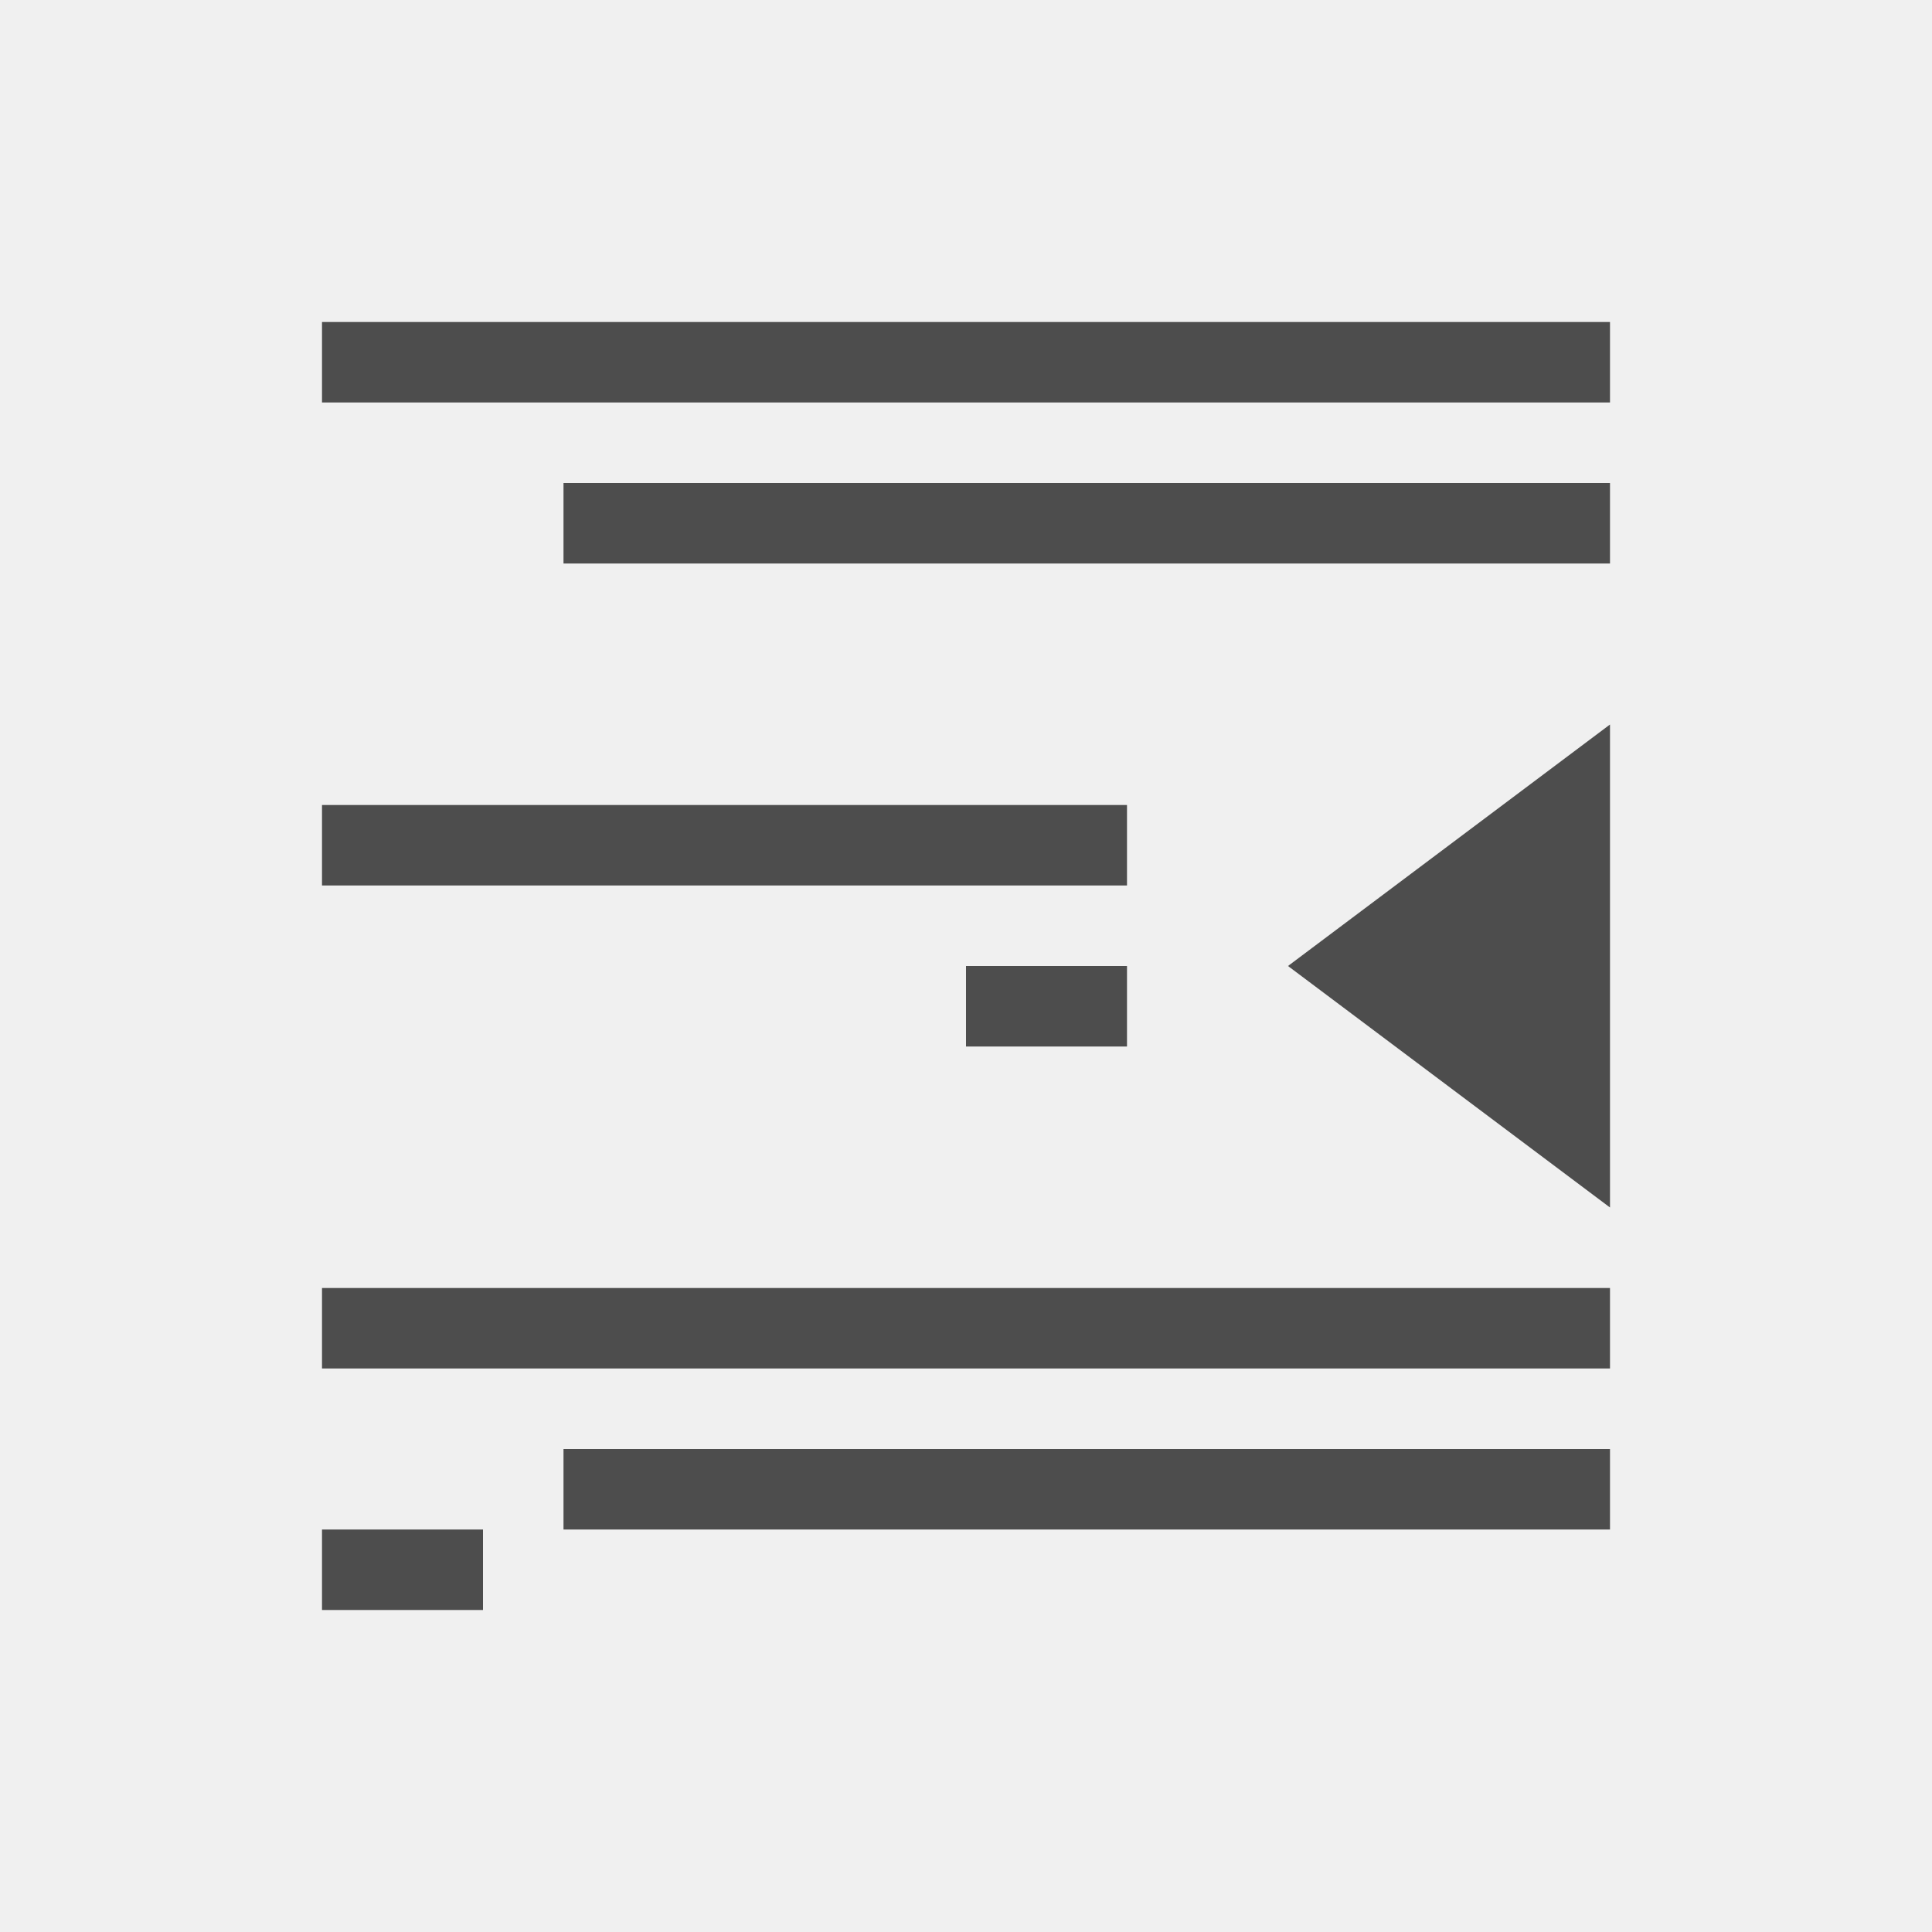
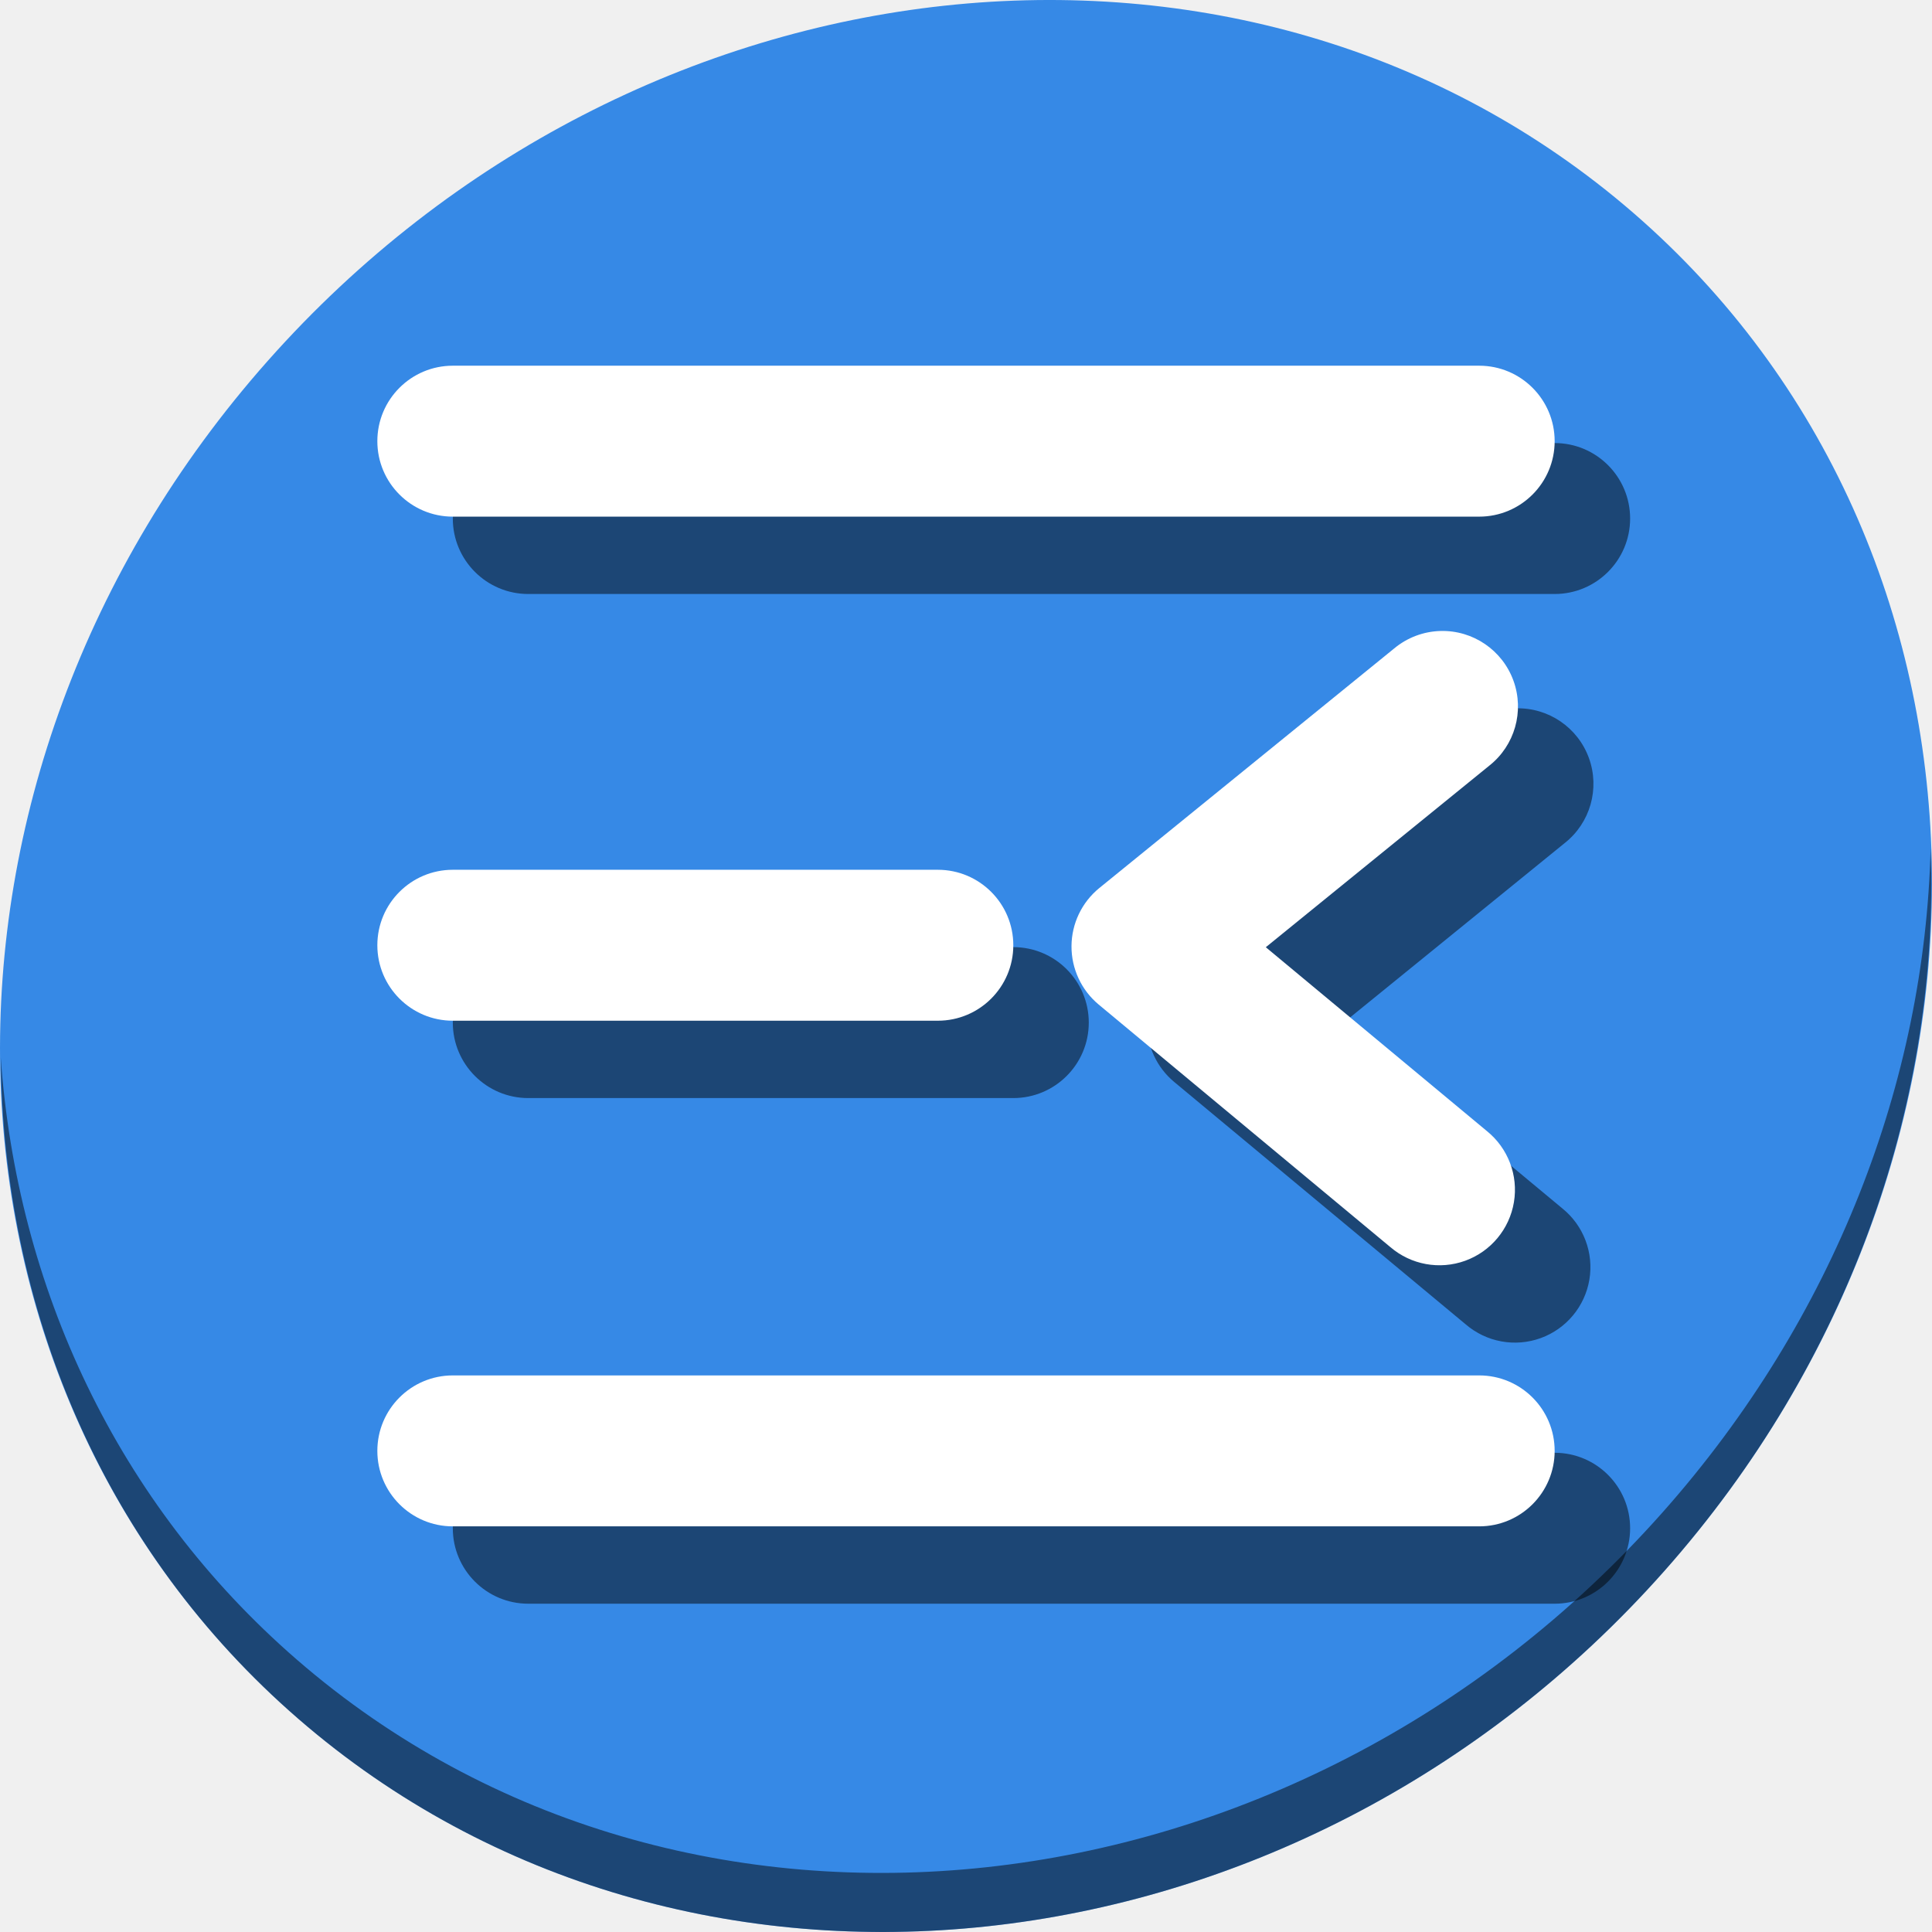
- <svg xmlns="http://www.w3.org/2000/svg" viewBox="0 0 24 24">
+ <svg xmlns="http://www.w3.org/2000/svg" viewBox="0 0 64 64" version="1.1" id="svg6" width="64" height="64">
  <defs id="defs3051">
    <style type="text/css" id="current-color-scheme">
      .ColorScheme-Text {
        color:#4d4d4d;
      }
      </style>
  </defs>
-   <path style="fill:currentColor;fill-opacity:1;stroke:none" d="M 4 4 L 4 5 L 20 5 L 20 4 L 4 4 z M 7 6 L 7 7 L 20 7 L 20 6 L 7 6 z M 20 9 L 16 12 L 20 15 L 20 12.75 L 20 12 L 20 11.25 L 20 9 z M 4 10 L 4 11 L 14 11 L 14 10 L 4 10 z M 12 12 L 12 13 L 14 13 L 14 12 L 12 12 z M 4 16 L 4 17 L 20 17 L 20 16 L 4 16 z M 7 18 L 7 19 L 20 19 L 20 18 L 7 18 z M 4 19 L 4 20 L 6 20 L 6 19 L 4 19 z " class="ColorScheme-Text" />
+   <g id="g912">
+     <path id="path850" d="M 54.114,7.059 C 66.888,18.131 67.343,38.272 55.129,52.047 42.915,65.821 22.66,68.013 9.886,56.941 -2.888,45.869 -3.342,25.728 8.871,11.953 21.085,-1.821 41.34,-4.013 54.114,7.059 Z" style="fill:#3689e6;fill-opacity:1;stroke-width:1.389" />
+     <path id="path852" d="m 63.954,28.113 c -0.194,7.664 -3.145,15.519 -8.871,21.977 C 42.87,63.865 22.615,66.056 9.841,54.984 3.853,49.794 0.562,42.615 0.024,35.029 c 0.076,8.295 3.365,16.282 9.861,21.911 12.774,11.072 33.03,8.88 45.243,-4.894 6.213,-7.007 9.126,-15.661 8.827,-23.933 z" style="opacity:1;fill:#000000;fill-opacity:0.49;stroke-width:1.389" />
+     <g style="fill:#000000;fill-opacity:0.49" transform="matrix(-0.125,0,0,0.125,66.5,58.5625)" id="g858">
+       <rect transform="scale(-1,1)" ry="20" y="-351.085" x="-412" height="40" width="312" id="rect850" style="opacity:1;fill:#000000;fill-opacity:0.49;stroke:none;stroke-width:197.007;stroke-miterlimit:4;stroke-dasharray:none;stroke-dashoffset:0;stroke-opacity:1" />
+       <rect transform="scale(-1,1)" style="opacity:1;fill:#000000;fill-opacity:0.49;stroke:none;stroke-width:197.007;stroke-miterlimit:4;stroke-dasharray:none;stroke-dashoffset:0;stroke-opacity:1" id="rect852" width="312" height="40" x="-412" y="-83.5" ry="20" />
+       <rect transform="scale(-1,1)" ry="20" y="-217.5" x="-412" height="40" width="168.537" id="rect854" style="opacity:1;fill:#000000;fill-opacity:0.49;stroke:none;stroke-width:144.795;stroke-miterlimit:4;stroke-dasharray:none;stroke-dashoffset:0;stroke-opacity:1" />
+       <path id="path856" d="m 130.252,-280.783 a 20.002,20.002 0 0 1 12.301,4.65 l 78.102,63.457 a 20.002,20.002 0 0 1 0.176,30.9 l -77.289,64.271 a 20.002,20.002 0 1 1 -25.574,-30.756 l 58.58,-48.713 -59.219,-48.115 a 20.002,20.002 0 0 1 12.924,-35.695 z" style="color:#000000;font-style:normal;font-variant:normal;font-weight:normal;font-stretch:normal;font-size:medium;line-height:normal;font-family:sans-serif;font-variant-ligatures:normal;font-variant-position:normal;font-variant-caps:normal;font-variant-numeric:normal;font-variant-alternates:normal;font-feature-settings:normal;text-indent:0;text-align:start;text-decoration:none;text-decoration-line:none;text-decoration-style:solid;text-decoration-color:#000000;letter-spacing:normal;word-spacing:normal;text-transform:none;writing-mode:lr-tb;direction:ltr;text-orientation:mixed;dominant-baseline:auto;baseline-shift:baseline;text-anchor:start;white-space:normal;shape-padding:0;clip-rule:nonzero;display:inline;overflow:visible;visibility:visible;opacity:1;isolation:auto;mix-blend-mode:normal;color-interpolation:sRGB;color-interpolation-filters:linearRGB;solid-color:#000000;solid-opacity:1;vector-effect:none;fill:#000000;fill-opacity:0.49;fill-rule:nonzero;stroke:none;stroke-width:40;stroke-linecap:round;stroke-linejoin:round;stroke-miterlimit:4;stroke-dasharray:none;stroke-dashoffset:0;stroke-opacity:1;color-rendering:auto;image-rendering:auto;shape-rendering:auto;text-rendering:auto;enable-background:accumulate" />
+     </g>
+     <g transform="matrix(-0.125,0,0,0.125,64,56)" id="g848">
+       <rect style="opacity:1;fill:#ffffff;fill-opacity:1;stroke:none;stroke-width:197.007;stroke-miterlimit:4;stroke-dasharray:none;stroke-dashoffset:0;stroke-opacity:1" id="rect861" width="312" height="40" x="-412" y="-351.085" ry="20" transform="scale(-1,1)" />
+       <rect ry="20" y="-83.5" x="-412" height="40" width="312" id="rect863" style="opacity:1;fill:#ffffff;fill-opacity:1;stroke:none;stroke-width:197.007;stroke-miterlimit:4;stroke-dasharray:none;stroke-dashoffset:0;stroke-opacity:1" transform="scale(-1,1)" />
+       <rect style="opacity:1;fill:#ffffff;fill-opacity:1;stroke:none;stroke-width:144.795;stroke-miterlimit:4;stroke-dasharray:none;stroke-dashoffset:0;stroke-opacity:1" id="rect865" width="168.537" height="40" x="-412" y="-217.5" ry="20" transform="scale(-1,1)" />
+       <path style="color:#000000;font-style:normal;font-variant:normal;font-weight:normal;font-stretch:normal;font-size:medium;line-height:normal;font-family:sans-serif;font-variant-ligatures:normal;font-variant-position:normal;font-variant-caps:normal;font-variant-numeric:normal;font-variant-alternates:normal;font-feature-settings:normal;text-indent:0;text-align:start;text-decoration:none;text-decoration-line:none;text-decoration-style:solid;text-decoration-color:#000000;letter-spacing:normal;word-spacing:normal;text-transform:none;writing-mode:lr-tb;direction:ltr;text-orientation:mixed;dominant-baseline:auto;baseline-shift:baseline;text-anchor:start;white-space:normal;shape-padding:0;clip-rule:nonzero;display:inline;overflow:visible;visibility:visible;opacity:1;isolation:auto;mix-blend-mode:normal;color-interpolation:sRGB;color-interpolation-filters:linearRGB;solid-color:#000000;solid-opacity:1;vector-effect:none;fill:#ffffff;fill-opacity:1;fill-rule:nonzero;stroke:none;stroke-width:40;stroke-linecap:round;stroke-linejoin:round;stroke-miterlimit:4;stroke-dasharray:none;stroke-dashoffset:0;stroke-opacity:1;color-rendering:auto;image-rendering:auto;shape-rendering:auto;text-rendering:auto;enable-background:accumulate" d="m 130.252,-280.783 a 20.002,20.002 0 0 1 12.301,4.65 l 78.102,63.457 a 20.002,20.002 0 0 1 0.176,30.9 l -77.289,64.271 a 20.002,20.002 0 1 1 -25.574,-30.756 l 58.58,-48.713 -59.219,-48.115 a 20.002,20.002 0 0 1 12.924,-35.695 z" id="path887" />
+     </g>
+   </g>
</svg>
